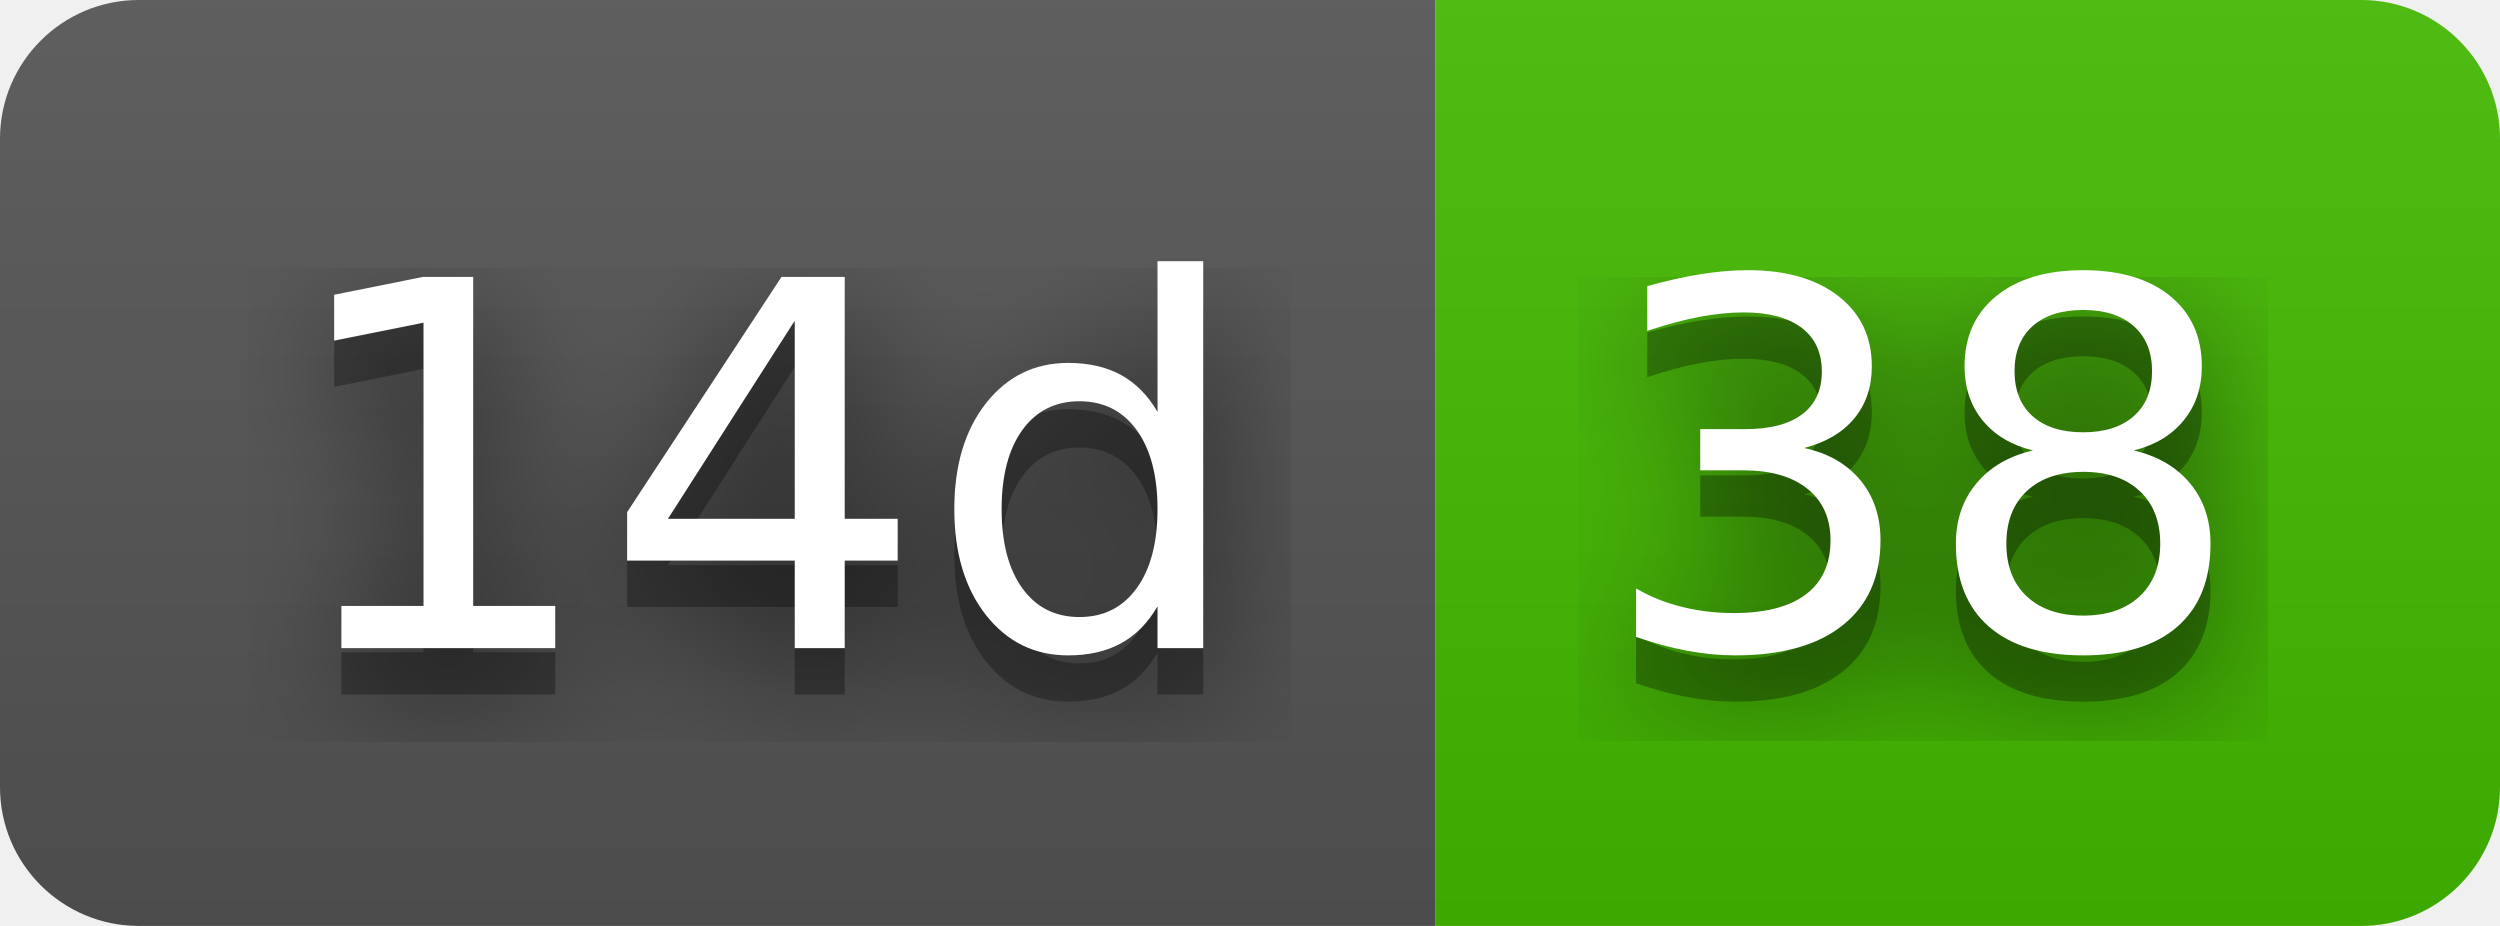
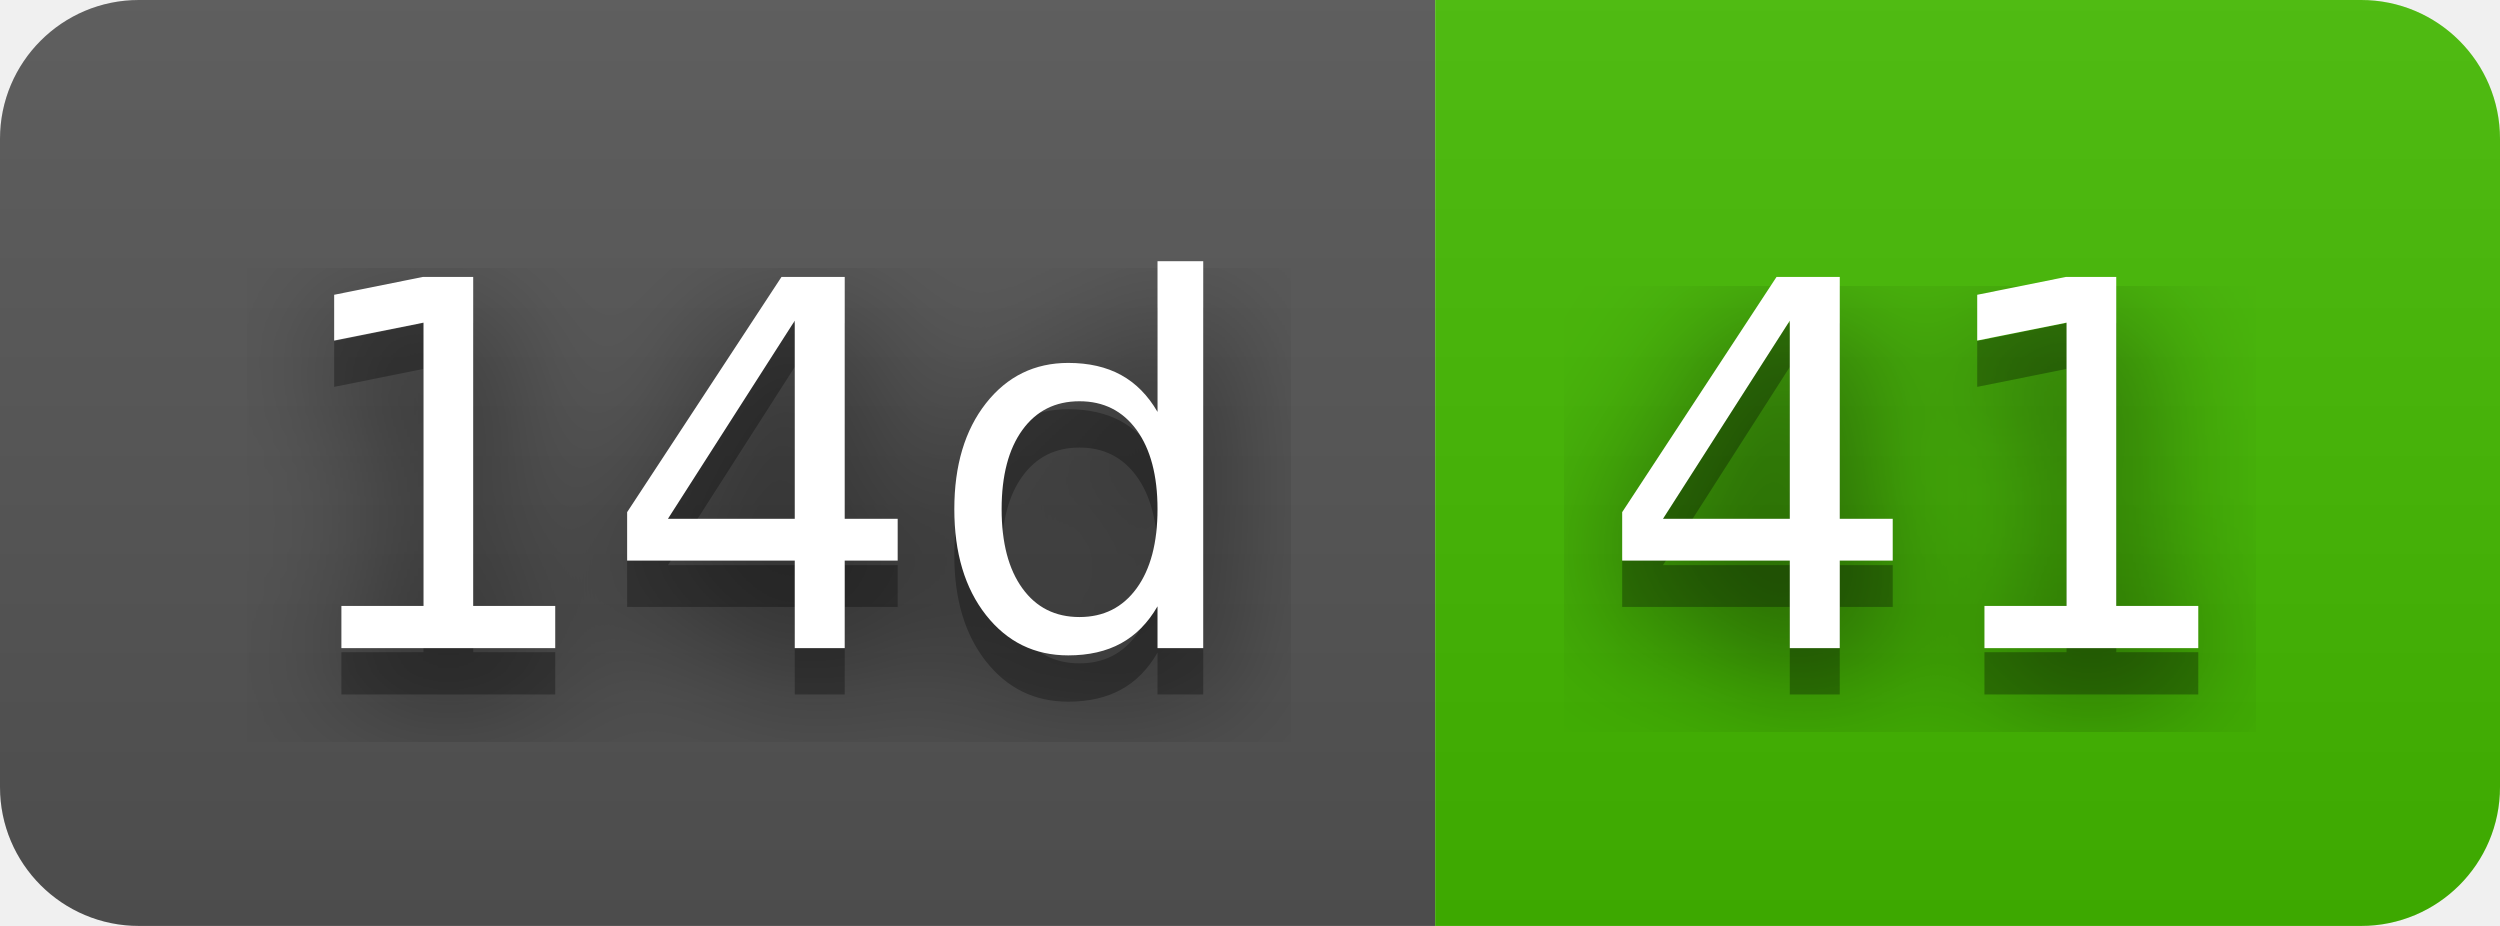
- <svg xmlns="http://www.w3.org/2000/svg" width="54" height="20" role="img" aria-label="14d: 38">
+ <svg xmlns="http://www.w3.org/2000/svg" width="54" height="20" role="img" aria-label="14d: 41">
  <filter id="blur">
    <feGaussianBlur stdDeviation="16" />
  </filter>
  <linearGradient id="s" x2="0" y2="100%">
    <stop offset="0" stop-color="#bbb" stop-opacity=".1" />
    <stop offset="1" stop-opacity=".1" />
  </linearGradient>
  <clipPath id="r">
    <rect width="54" height="20" rx="3" />
  </clipPath>
  <g clip-path="url(#r)">
    <rect width="31" height="20" fill="#555" />
    <rect x="31" width="23" height="20" fill="#4b0" />
    <rect width="54" height="20" fill="url(#s)" />
  </g>
  <g fill="#fff" text-anchor="middle" font-family="Verdana,Geneva,DejaVu Sans,sans-serif" text-rendering="geometricPrecision" font-size="110">
    <g transform="scale(.1)">
      <g aria-hidden="true" fill="#010101">
        <text x="165" y="150" fill-opacity=".8" filter="url(#blur)" textLength="210">14d</text>
        <text x="165" y="150" fill-opacity=".3" textLength="210">14d</text>
      </g>
      <text x="165" y="140" textLength="210">14d</text>
    </g>
    <g transform="scale(.1)">
      <g aria-hidden="true" fill="#010101">
-         <text x="415" y="150" fill-opacity=".8" filter="url(#blur)" textLength="130">38</text>
-         <text x="415" y="150" fill-opacity=".3" textLength="130">38</text>
+         <text x="415" y="150" fill-opacity=".8" filter="url(#blur)" textLength="130">41</text>
+         <text x="415" y="150" fill-opacity=".3" textLength="130">41</text>
      </g>
-       <text x="415" y="140" textLength="130">38</text>
+       <text x="415" y="140" textLength="130">41</text>
    </g>
  </g>
</svg>
